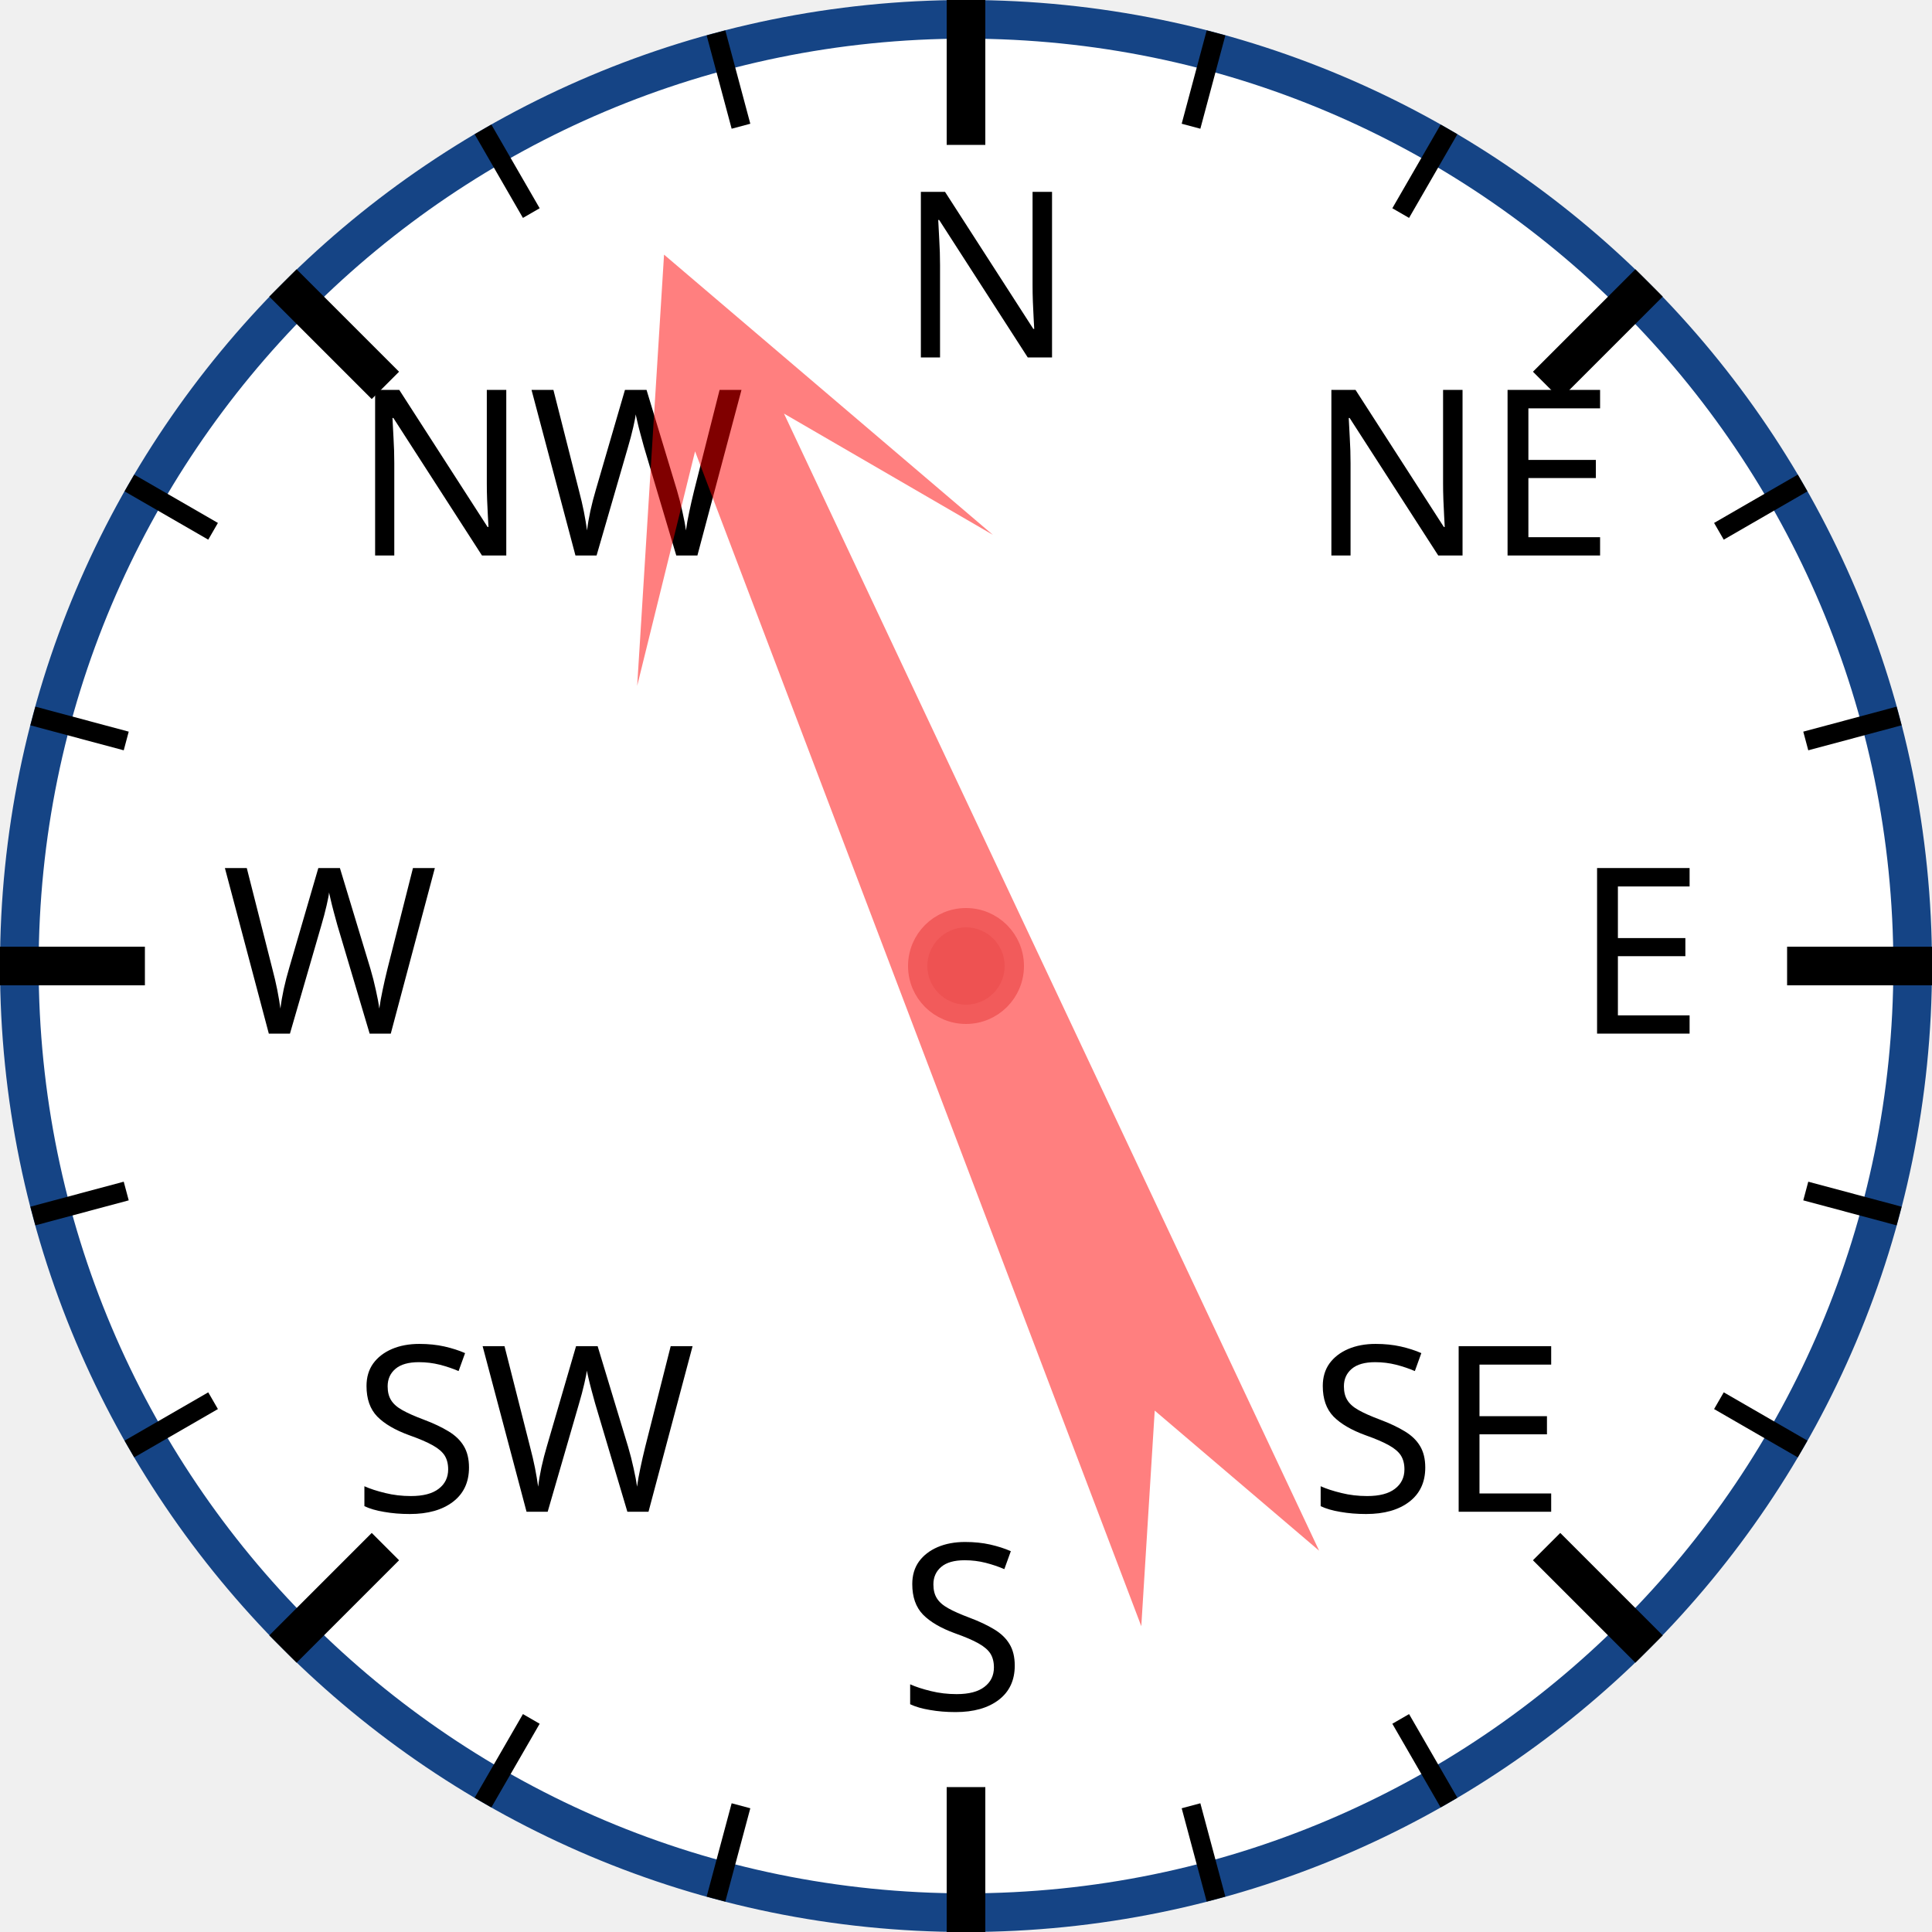
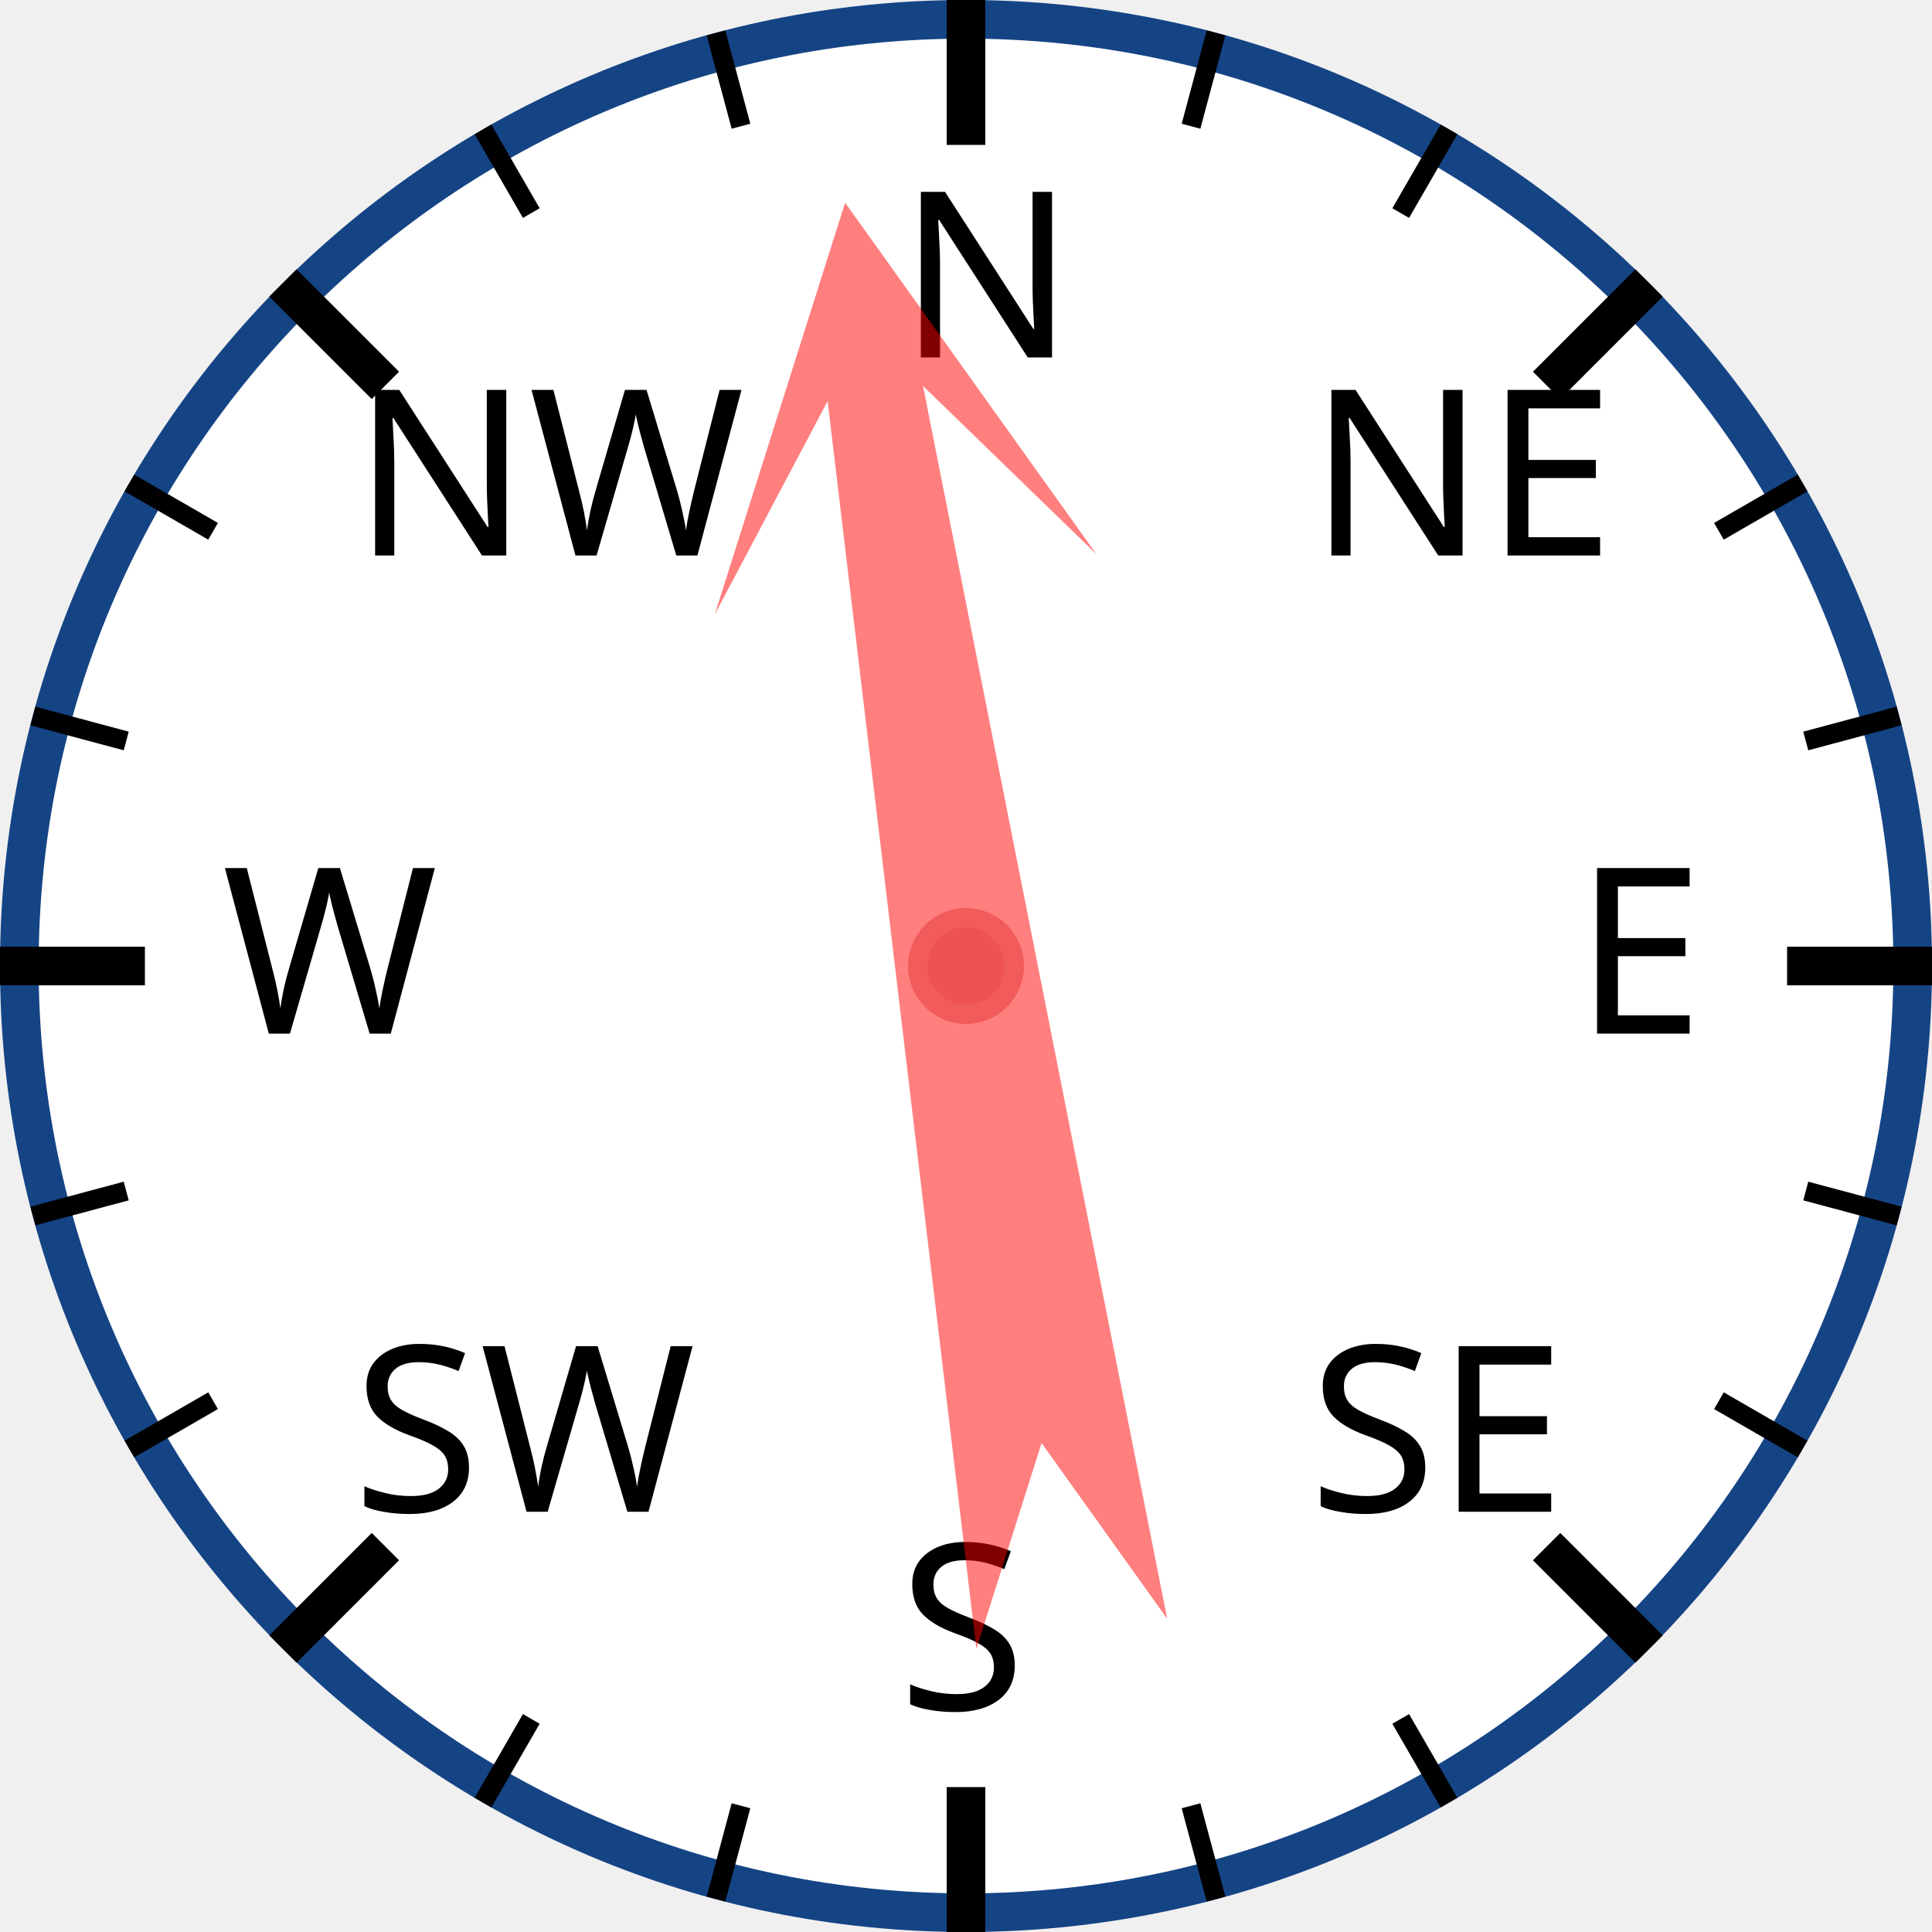
<svg xmlns="http://www.w3.org/2000/svg" width="120px" height="120px" viewBox="0 0 200 200">
  <circle cx="100" cy="100" r="98" style="fill: white; stroke: #154485; stroke-width: 4;" />
  <text x="93.0" y="37.0" style="font-family: sans-serif; font-size: 18pt;">N</text>
  <line x1="100.0" y1="0.0" x2="100.0" y2="15.0" style="stroke: black; stroke-width: 4;" />
  <line x1="74.118" y1="3.407" x2="76.706" y2="13.067" style="stroke: black; stroke-width: 2;" />
  <line x1="50" y1="13.397" x2="55" y2="22.058" style="stroke: black; stroke-width: 2;" />
  <text x="36.503" y="57.503" style="font-family: sans-serif; font-size: 18pt;">NW</text>
  <line x1="29.289" y1="29.289" x2="39.896" y2="39.896" style="stroke: black; stroke-width: 4;" />
  <line x1="13.397" y1="50" x2="22.058" y2="55" style="stroke: black; stroke-width: 2;" />
  <line x1="3.407" y1="74.118" x2="13.067" y2="76.706" style="stroke: black; stroke-width: 2;" />
  <text x="23.0" y="107.0" style="font-family: sans-serif; font-size: 18pt;">W</text>
  <line x1="0.0" y1="100.0" x2="15.0" y2="100.0" style="stroke: black; stroke-width: 4;" />
  <line x1="3.407" y1="125.882" x2="13.067" y2="123.294" style="stroke: black; stroke-width: 2;" />
  <line x1="13.397" y1="150" x2="22.058" y2="145" style="stroke: black; stroke-width: 2;" />
  <text x="36.503" y="156.497" style="font-family: sans-serif; font-size: 18pt;">SW</text>
  <line x1="29.289" y1="170.711" x2="39.896" y2="160.104" style="stroke: black; stroke-width: 4;" />
  <line x1="50" y1="186.603" x2="55" y2="177.942" style="stroke: black; stroke-width: 2;" />
  <line x1="74.118" y1="196.593" x2="76.706" y2="186.933" style="stroke: black; stroke-width: 2;" />
  <text x="93" y="177.0" style="font-family: sans-serif; font-size: 18pt;">S</text>
  <line x1="100" y1="200.0" x2="100" y2="185.0" style="stroke: black; stroke-width: 4;" />
  <line x1="125.882" y1="196.593" x2="123.294" y2="186.933" style="stroke: black; stroke-width: 2;" />
  <line x1="150.0" y1="186.603" x2="145.0" y2="177.942" style="stroke: black; stroke-width: 2;" />
  <text x="135.497" y="156.497" style="font-family: sans-serif; font-size: 18pt;">SE</text>
  <line x1="170.711" y1="170.711" x2="160.104" y2="160.104" style="stroke: black; stroke-width: 4;" />
  <line x1="186.603" y1="150" x2="177.942" y2="145" style="stroke: black; stroke-width: 2;" />
  <line x1="196.593" y1="125.882" x2="186.933" y2="123.294" style="stroke: black; stroke-width: 2;" />
  <text x="163.0" y="107" style="font-family: sans-serif; font-size: 18pt;">E</text>
  <line x1="200.0" y1="100" x2="185.0" y2="100" style="stroke: black; stroke-width: 4;" />
  <line x1="196.593" y1="74.118" x2="186.933" y2="76.706" style="stroke: black; stroke-width: 2;" />
  <line x1="186.603" y1="50" x2="177.942" y2="55" style="stroke: black; stroke-width: 2;" />
  <text x="135.497" y="57.503" style="font-family: sans-serif; font-size: 18pt;">NE</text>
  <line x1="170.711" y1="29.289" x2="160.104" y2="39.896" style="stroke: black; stroke-width: 4;" />
  <line x1="150" y1="13.397" x2="145" y2="22.058" style="stroke: black; stroke-width: 2;" />
  <line x1="125.882" y1="3.407" x2="123.294" y2="13.067" style="stroke: black; stroke-width: 2;" />
-   <polygon points="100 20 120 60 105 40 110 170 100 150 90 170 95 40 80 60" style="fill: red; fill-opacity: 0.5;" transform="rotate(337,100,100)" />
+   <polygon points="100 20 120 60 105 40 110 170 100 150 90 170 95 40 80 60" style="fill: red; fill-opacity: 0.5;" transform="rotate(351,100,100)" />
  <circle cx="100" cy="100" r="5" style="fill: #EE5252; stroke: #F25B5B; stroke-width: 2;" />
</svg>
